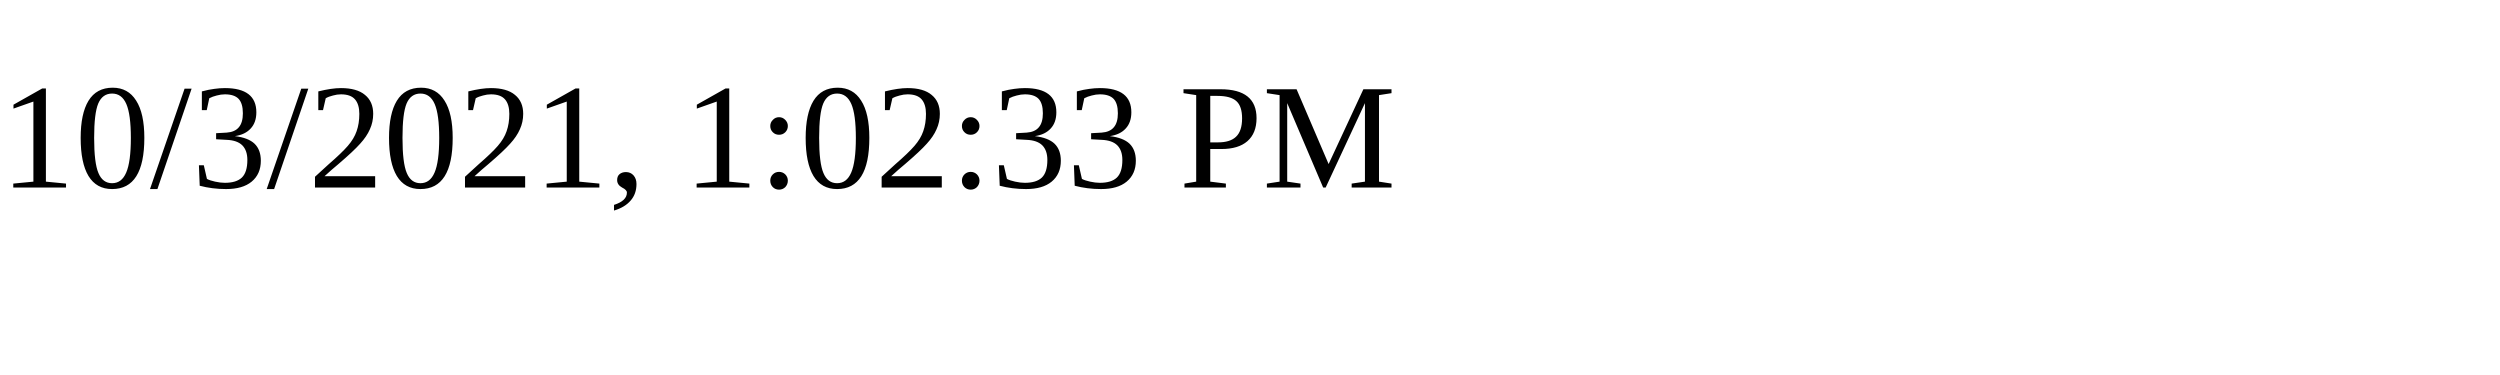
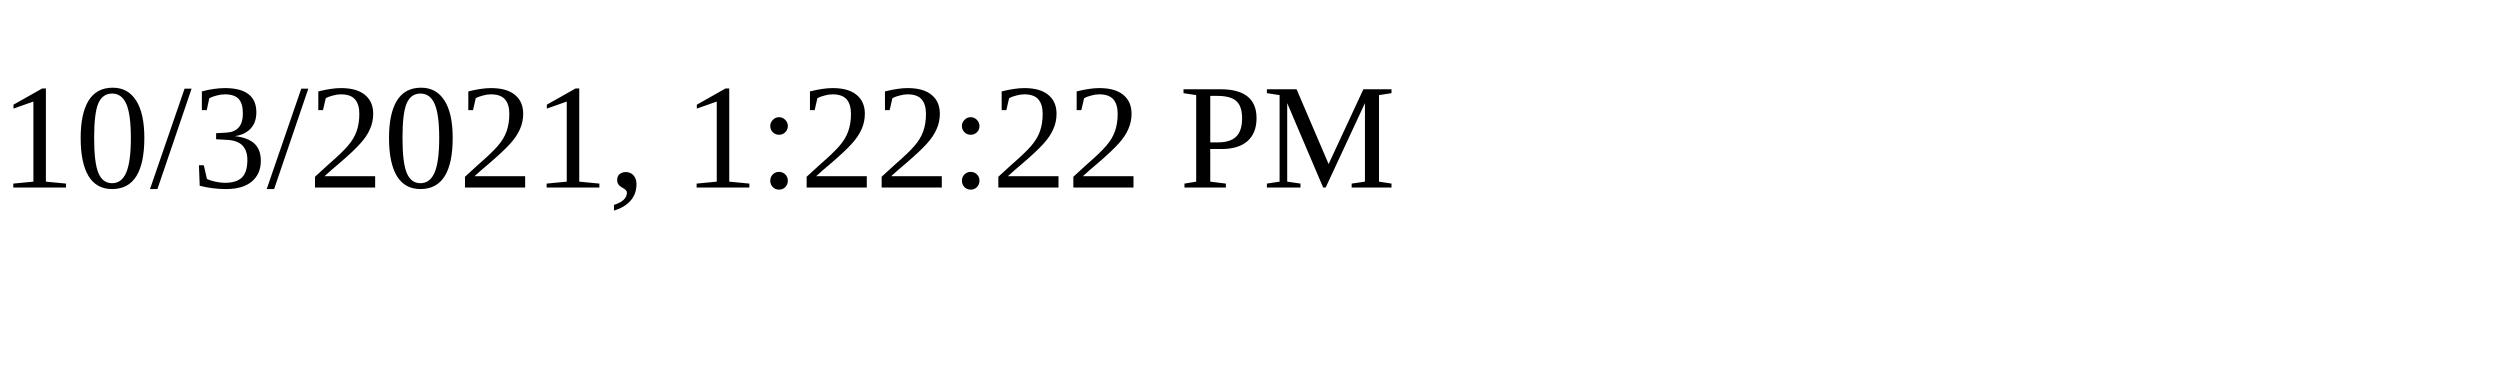
<svg xmlns="http://www.w3.org/2000/svg" height="30" width="200">
-   <text x="0" y="15">10/3/2021, 1:02:33 PM</text>
+   <text x="0" y="15">10/3/2021, 1:22:22 PM</text>
</svg>
